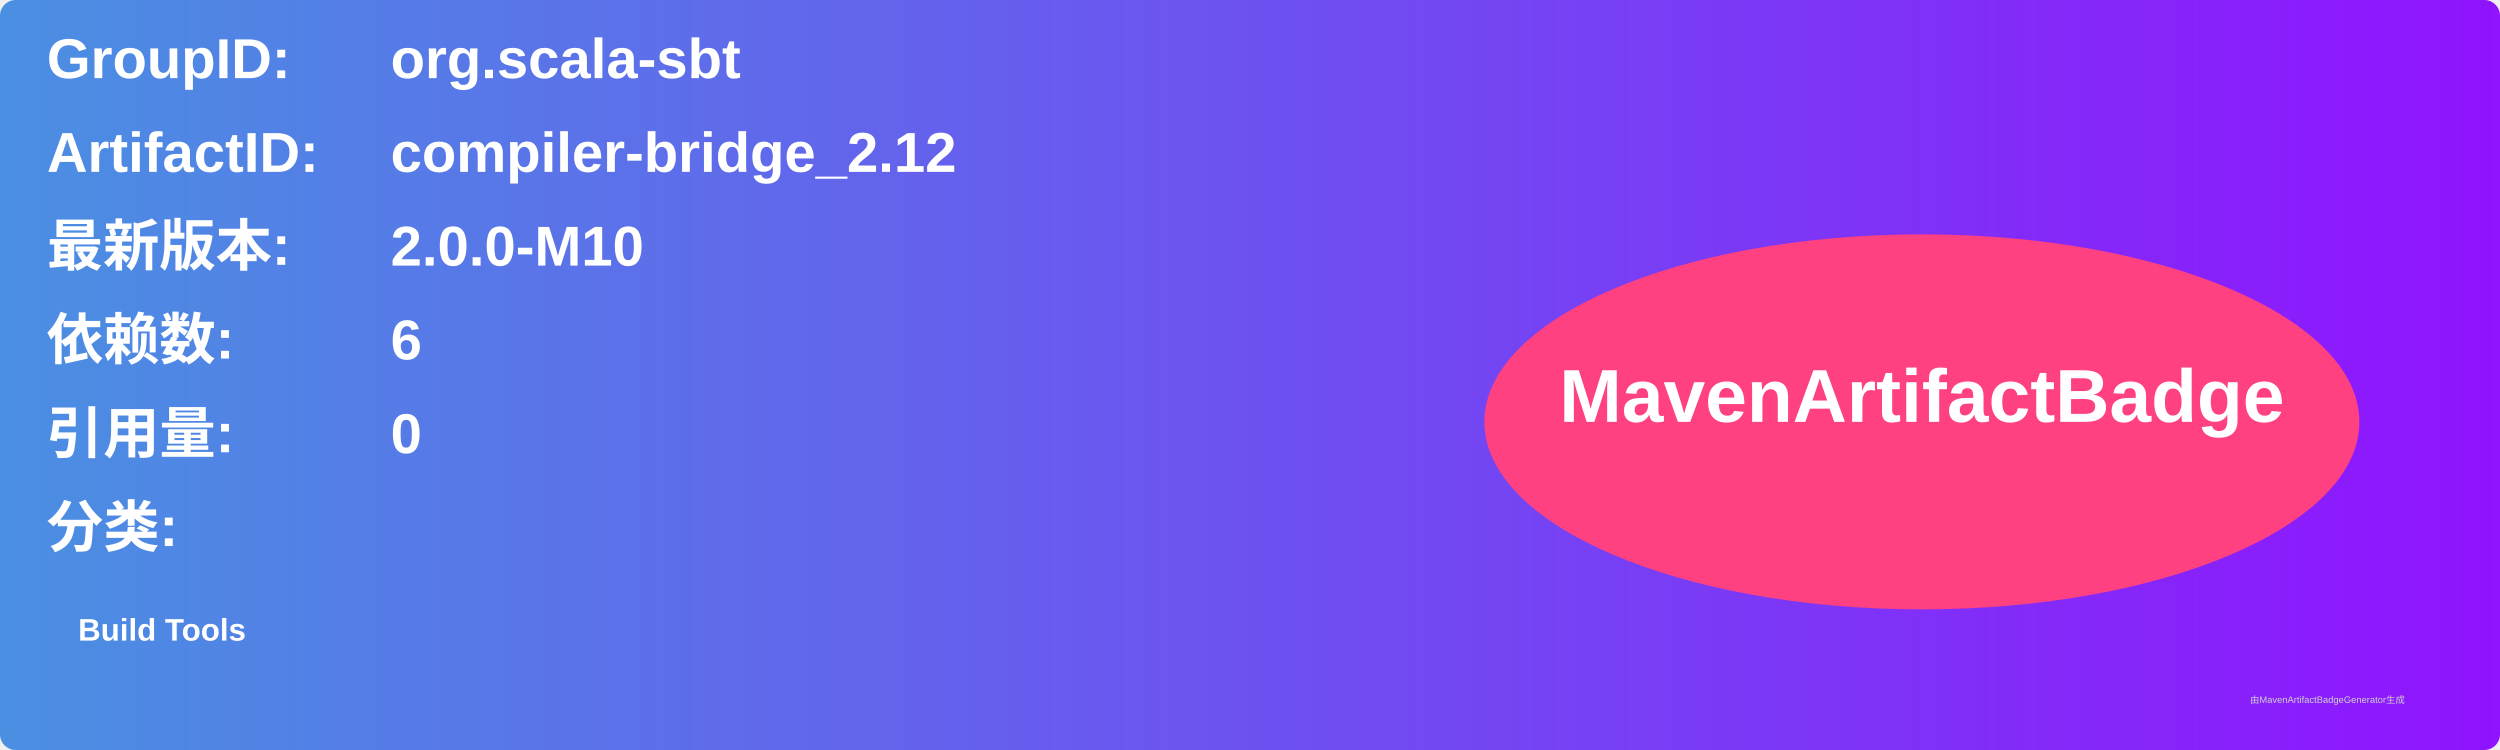
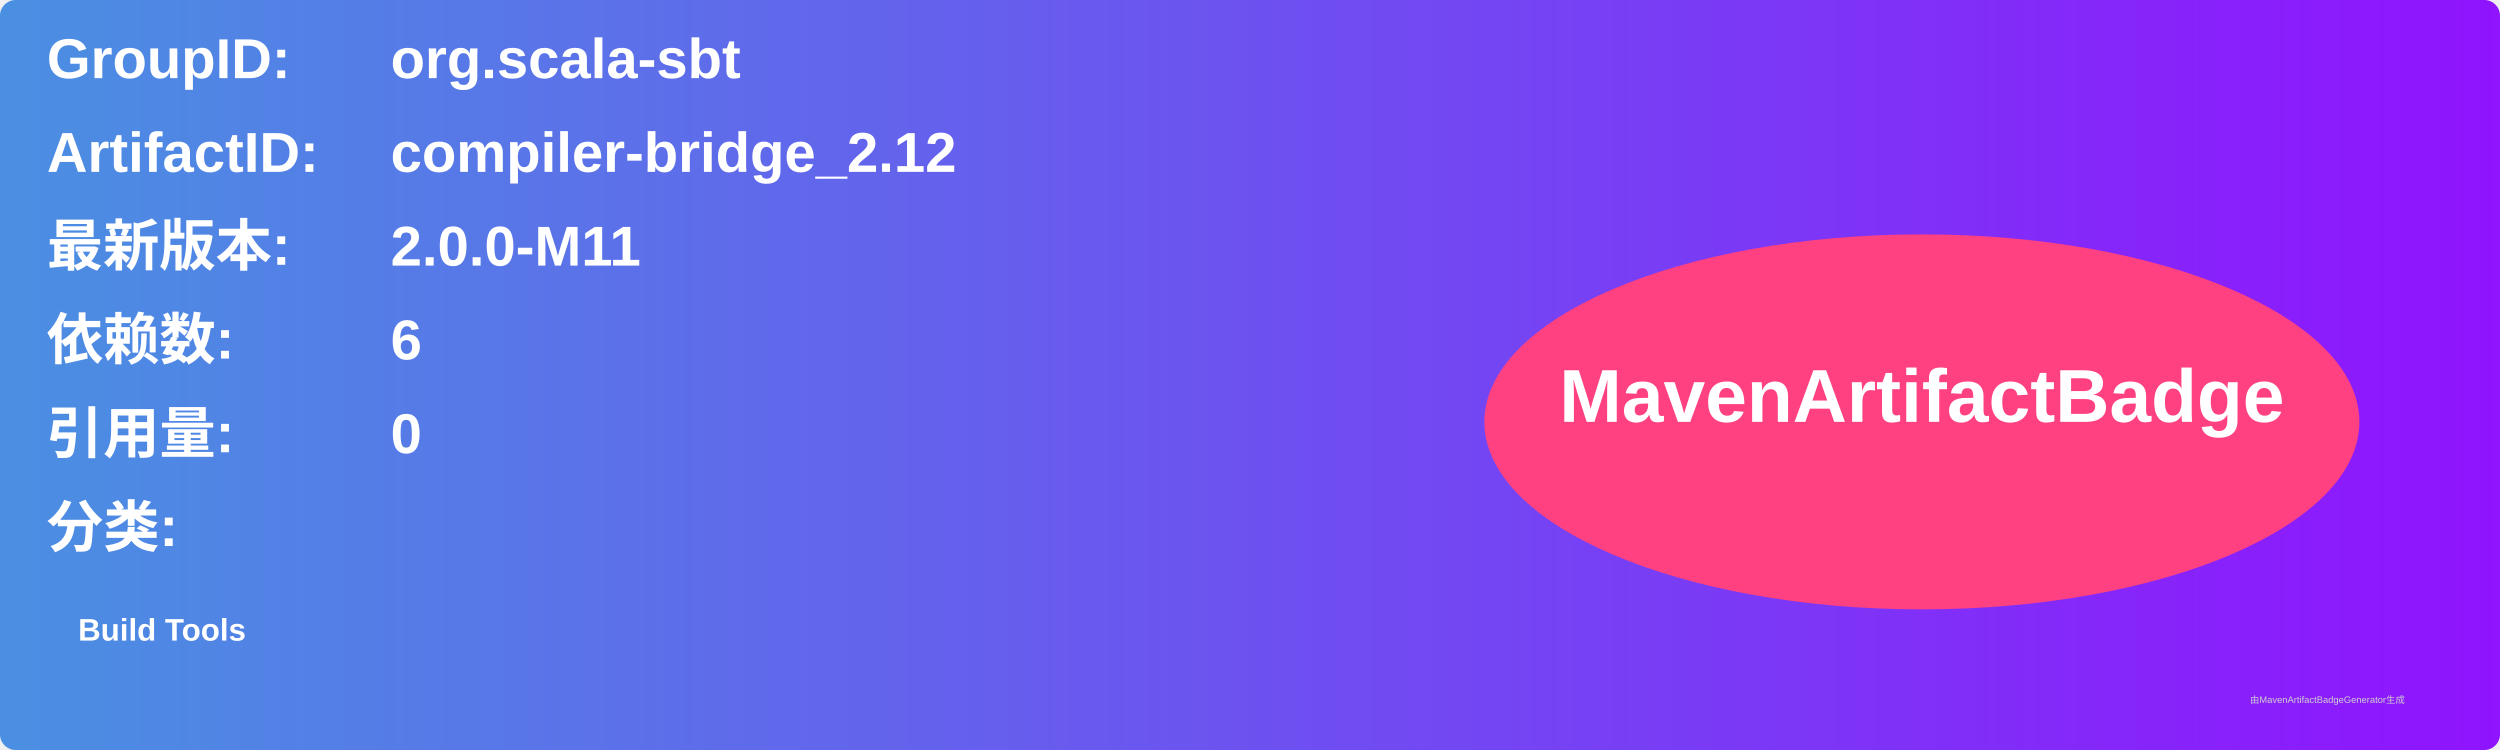
<svg xmlns="http://www.w3.org/2000/svg" width="800" height="240" viewBox="0 0 800 240">
  <linearGradient id="grad" x1="0%" y1="0%" x2="100%" y2="0%">
    <stop offset="0%" stop-color="#4a90e2" />
    <stop offset="100%" stop-color="#9013fe" />
  </linearGradient>
  <rect width="100%" height="100%" rx="5" ry="5" fill="url(#grad)" />
  <g transform="translate(15, 15)">
    <text x="0" y="10" font-family="Arial" font-size="18" fill="white" font-weight="bold" width="260">GroupID:</text>
    <text x="110" y="10" font-family="Arial" font-size="18" fill="white" font-weight="bold" width="460">org.scala-sbt</text>
    <text x="0" y="40" font-family="Arial" font-size="18" fill="white" font-weight="bold" width="260">ArtifactID:</text>
    <text x="110" y="40" font-family="Arial" font-size="18" fill="white" font-weight="bold" width="460">compiler-bridge_2.12</text>
    <text x="0" y="70" font-family="Arial" font-size="18" fill="white" font-weight="bold">最新版本:</text>
    <text x="110" y="70" font-family="Arial" font-size="18" fill="white" font-weight="bold">
-       <tspan font-weight="bold">2.0.0-M10</tspan>
+       <tspan font-weight="bold">2.0.0-M11</tspan>
    </text>
    <text x="0" y="100" font-family="Arial" font-size="18" fill="white" font-weight="bold">依赖数: </text>
    <text x="110" y="100" font-family="Arial" font-size="18" fill="white">
      <tspan font-weight="bold">6</tspan>
    </text>
    <text x="0" y="130" font-family="Arial" font-size="18" fill="white" font-weight="bold">引用量: </text>
    <text x="110" y="130" font-family="Arial" font-size="18" fill="white">
      <tspan font-weight="bold">0</tspan>
    </text>
    <text x="0" y="160" font-family="Arial" font-size="18" fill="white" font-weight="bold">分类:</text>
    <text x="10" y="190" font-family="Arial" font-size="10" fill="white">
      <tspan font-weight="bold">Build Tools</tspan>
    </text>
    <ellipse cx="600" cy="120" rx="140" ry="60" fill="#ff4081" />
    <text x="600" y="120" text-anchor="middle" font-family="Arial" font-size="24" fill="white" font-weight="bold">MavenArtifactBadge</text>
  </g>
  <text x="720" y="225" font-family="Arial" font-size="3" fill="#d0d0d0">由MavenArtifactBadgeGenerator生成</text>
</svg>
